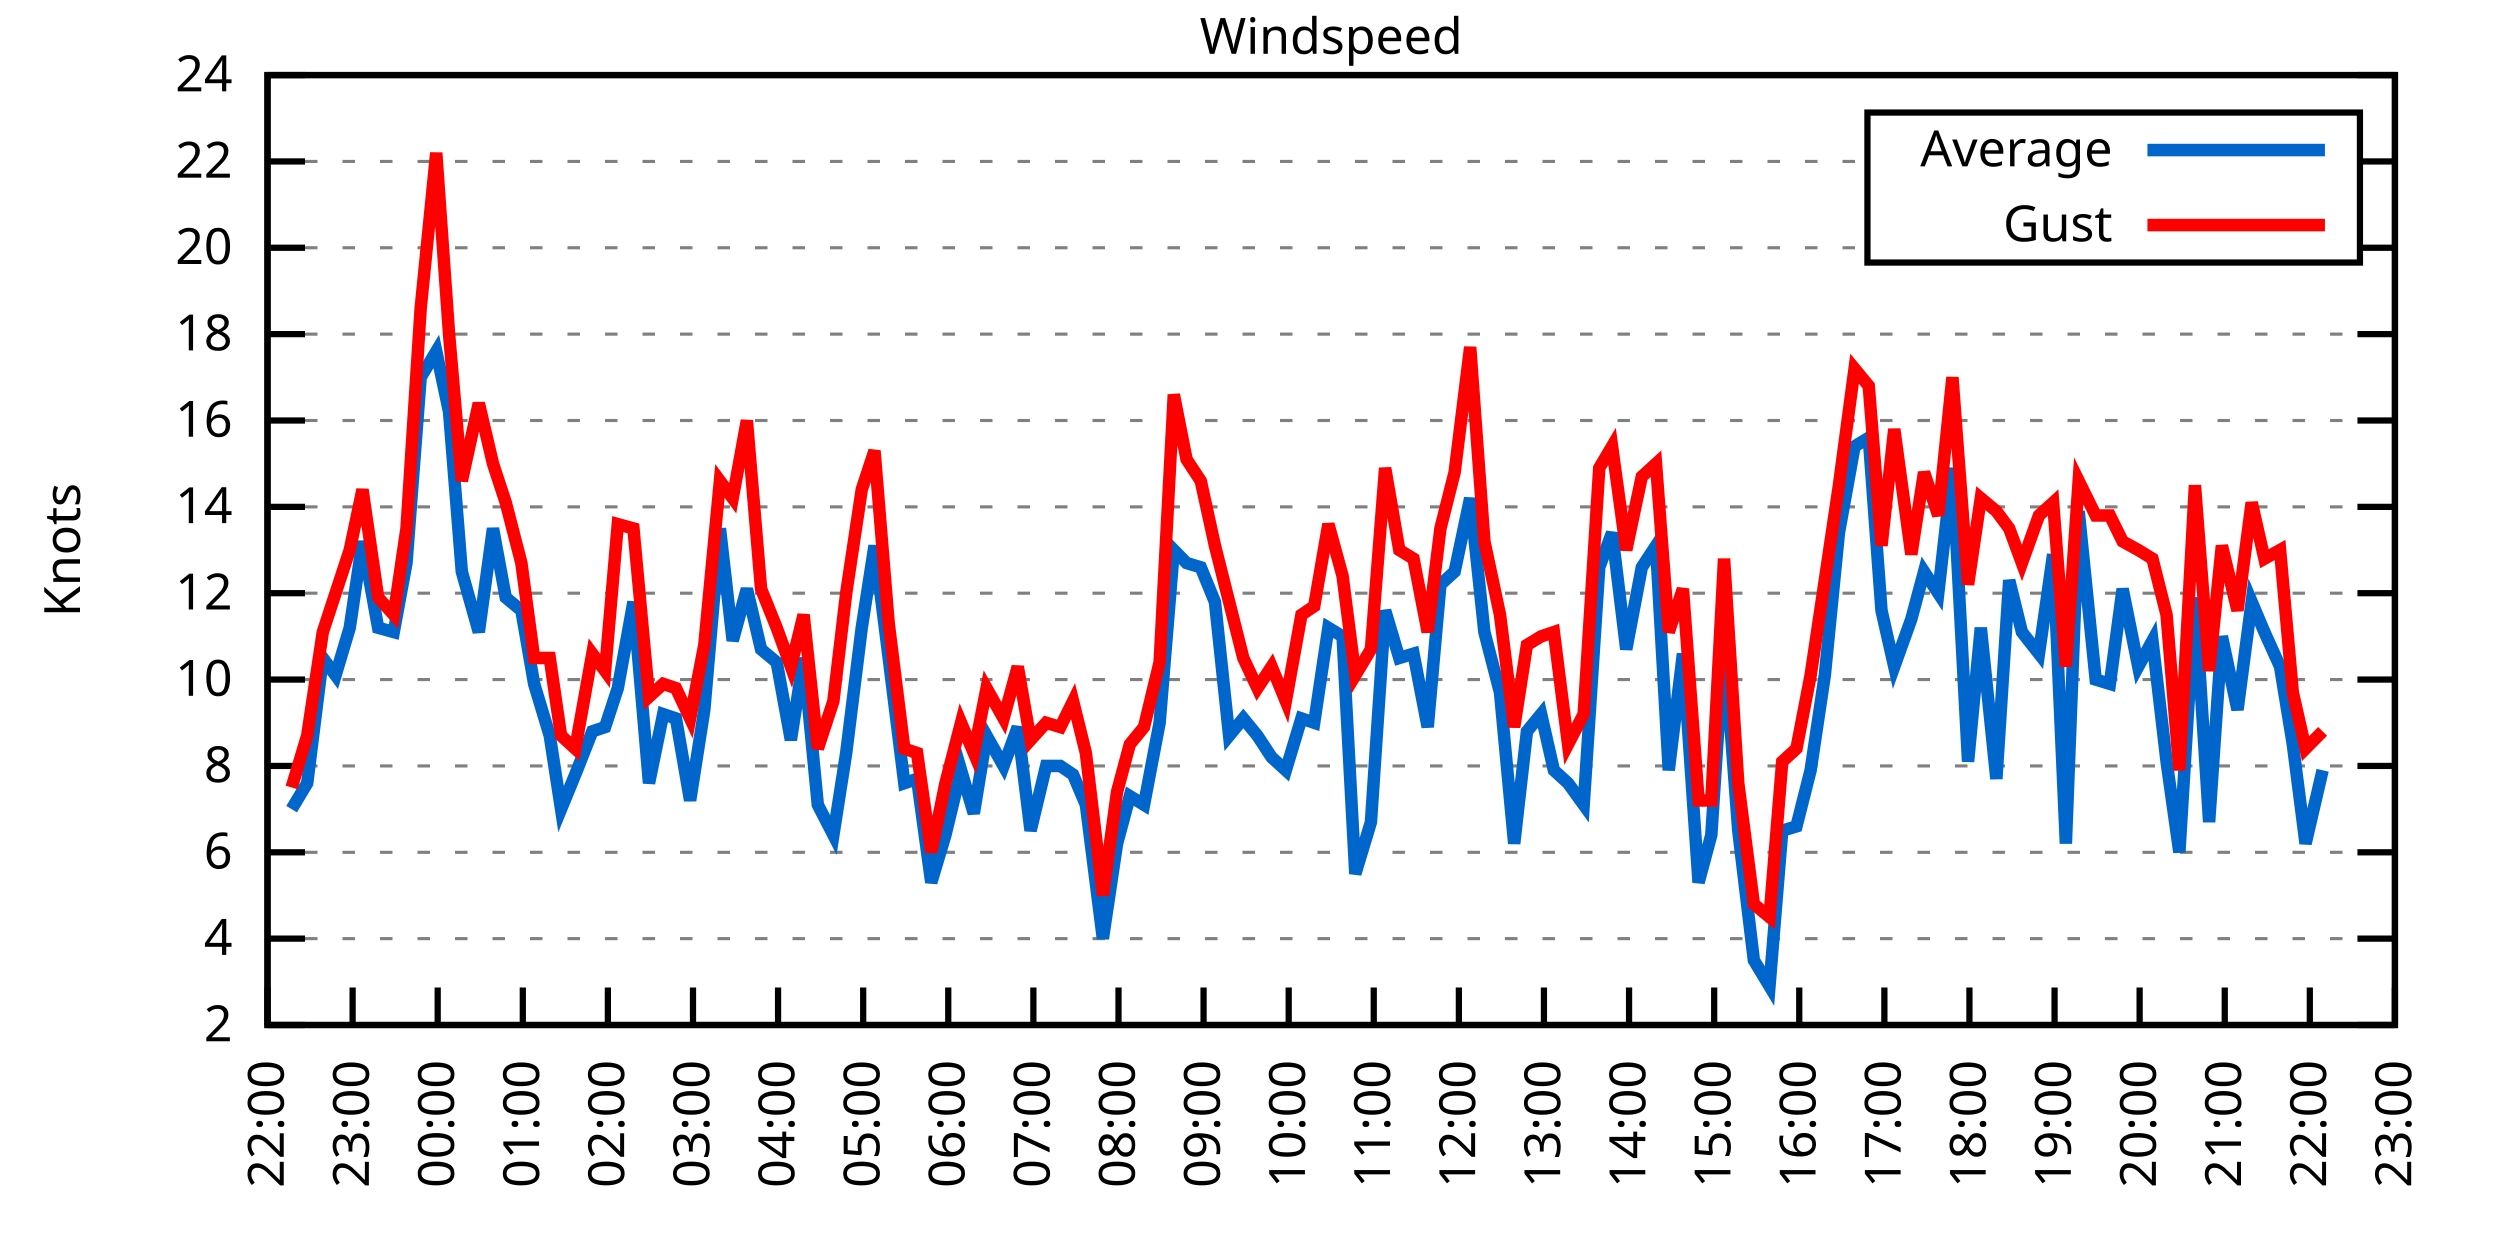
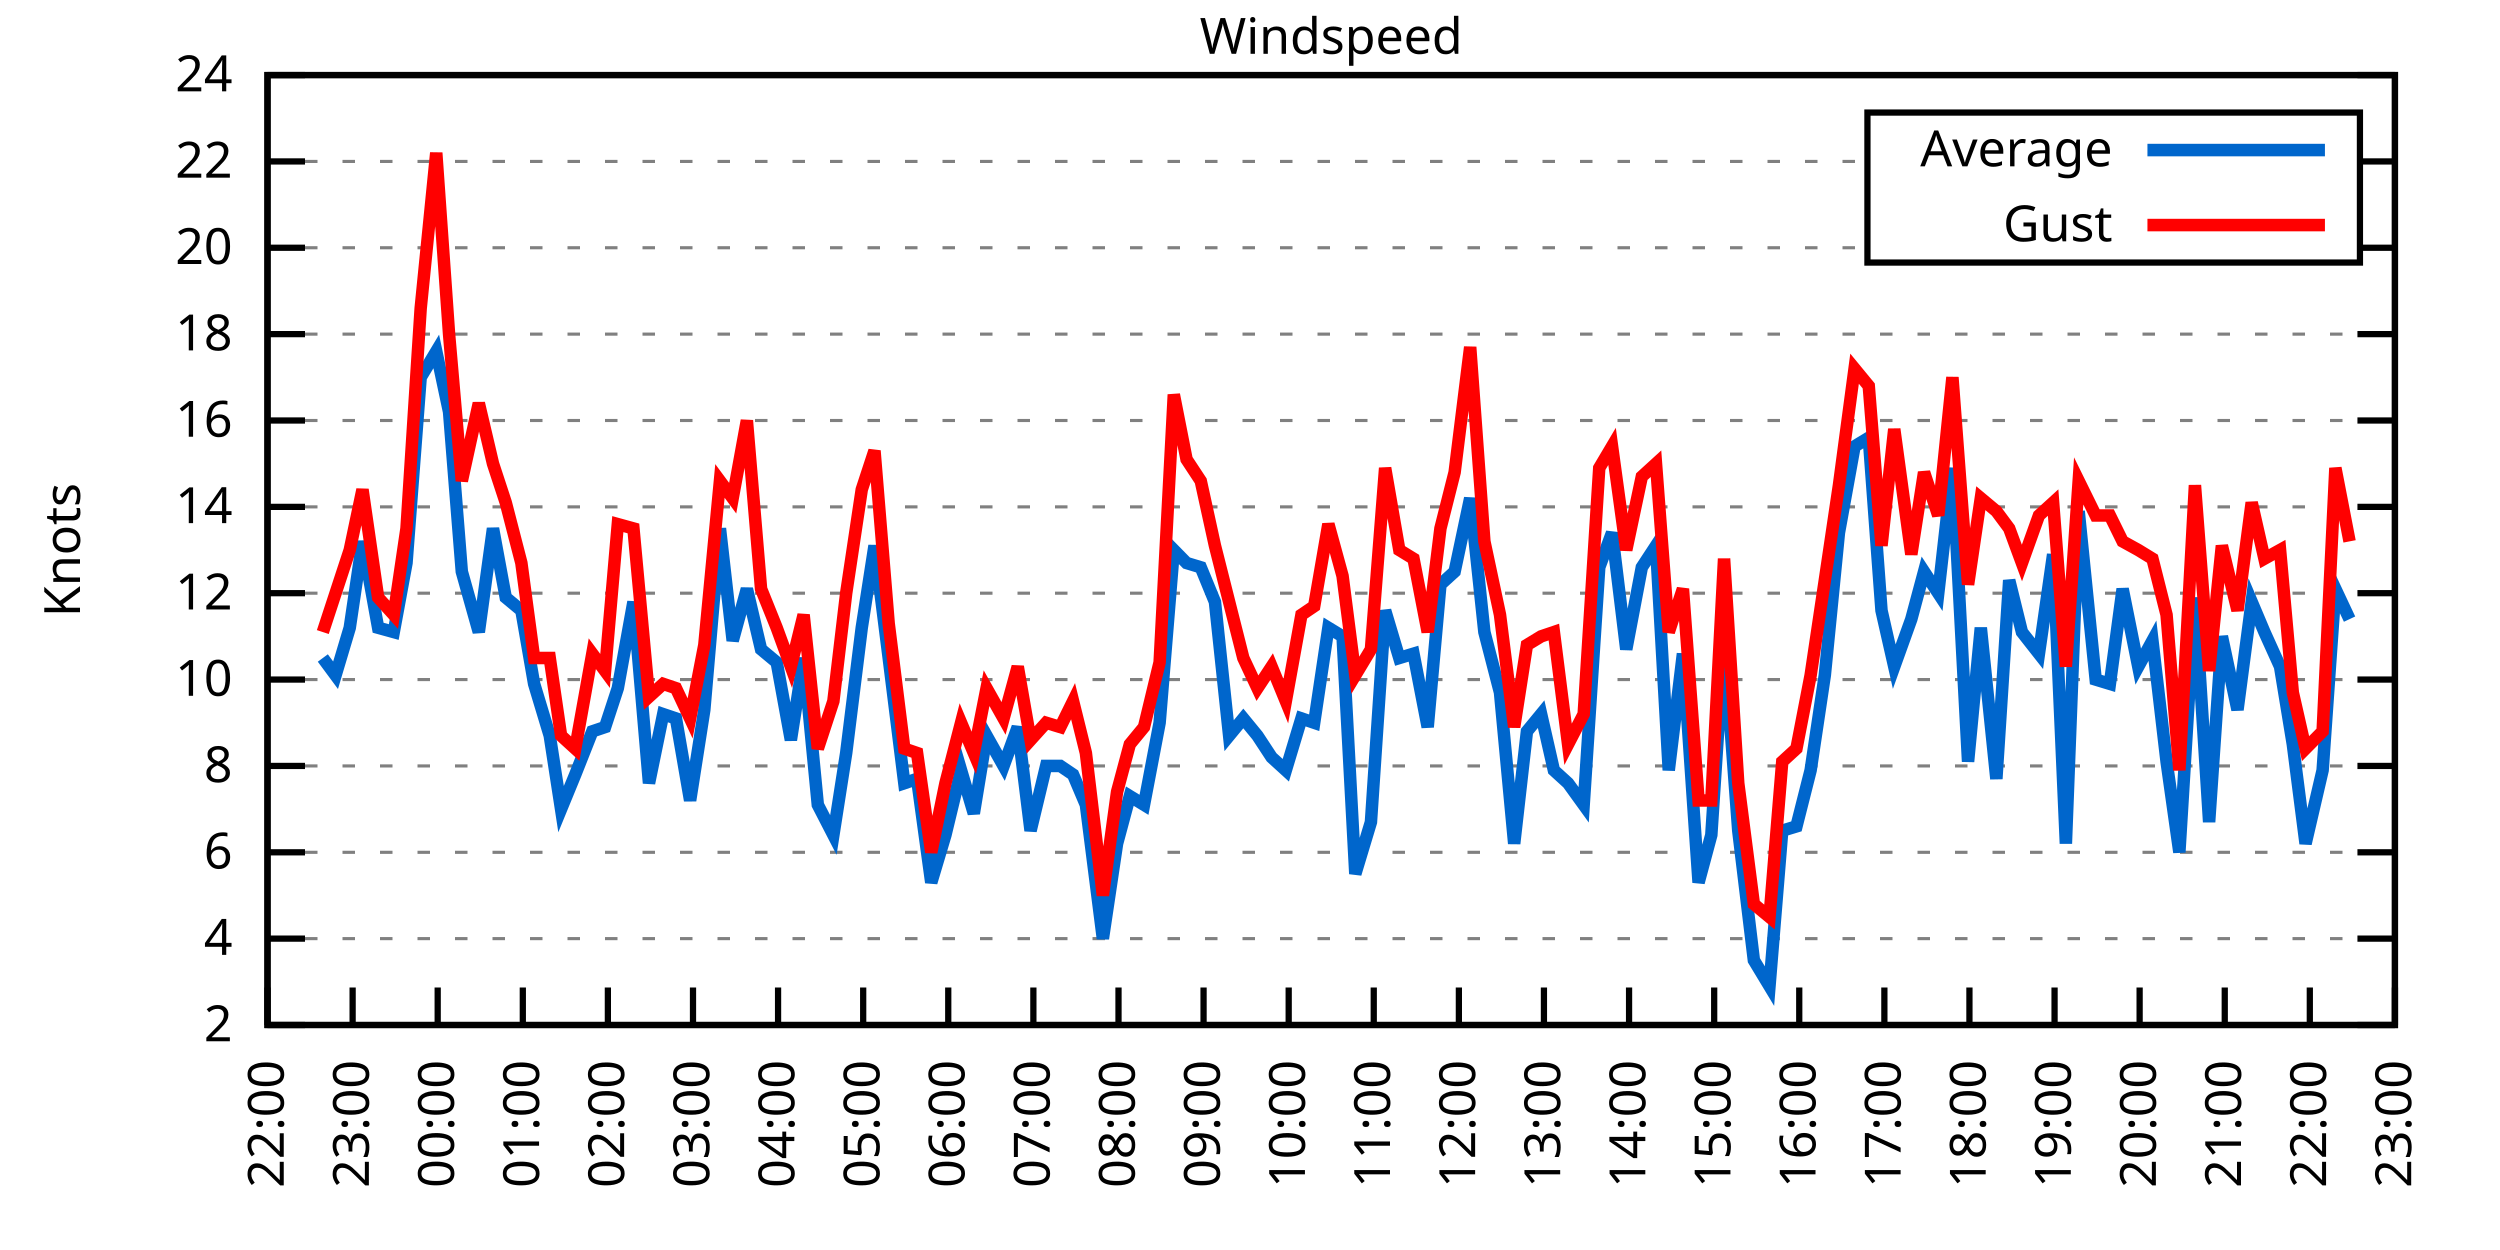
<svg xmlns="http://www.w3.org/2000/svg" xmlns:xlink="http://www.w3.org/1999/xlink" width="400" height="200" viewBox="0 0 400 200">
  <g id="gnuplot_canvas">
    <rect x="0" y="0" width="400" height="200" fill="none" />
    <defs>
      <circle id="gpDot" r="0.5" stroke-width="0.5" stroke="currentColor" />
      <path id="gpPt0" stroke-width="0.333" stroke="currentColor" d="M-1,0 h2 M0,-1 v2" />
      <path id="gpPt1" stroke-width="0.333" stroke="currentColor" d="M-1,-1 L1,1 M1,-1 L-1,1" />
      <path id="gpPt2" stroke-width="0.333" stroke="currentColor" d="M-1,0 L1,0 M0,-1 L0,1 M-1,-1 L1,1 M-1,1 L1,-1" />
      <rect id="gpPt3" stroke-width="0.333" stroke="currentColor" x="-1" y="-1" width="2" height="2" />
      <rect id="gpPt4" stroke-width="0.333" stroke="currentColor" fill="currentColor" x="-1" y="-1" width="2" height="2" />
      <circle id="gpPt5" stroke-width="0.333" stroke="currentColor" cx="0" cy="0" r="1" />
      <use xlink:href="#gpPt5" id="gpPt6" fill="currentColor" stroke="none" />
      <path id="gpPt7" stroke-width="0.333" stroke="currentColor" d="M0,-1.33 L-1.33,0.67 L1.33,0.67 z" />
      <use xlink:href="#gpPt7" id="gpPt8" fill="currentColor" stroke="none" />
      <use xlink:href="#gpPt7" id="gpPt9" stroke="currentColor" transform="rotate(180)" />
      <use xlink:href="#gpPt9" id="gpPt10" fill="currentColor" stroke="none" />
      <use xlink:href="#gpPt3" id="gpPt11" stroke="currentColor" transform="rotate(45)" />
      <use xlink:href="#gpPt11" id="gpPt12" fill="currentColor" stroke="none" />
      <path id="gpPt13" stroke-width="0.333" stroke="currentColor" d="M0,1.330 L1.265,0.411 L0.782,-1.067 L-0.782,-1.076 L-1.265,0.411 z" />
      <use xlink:href="#gpPt13" id="gpPt14" fill="currentColor" stroke="none" />
      <filter id="textbox" filterUnits="objectBoundingBox" x="0" y="0" height="1" width="1">
        <feFlood flood-color="white" flood-opacity="1" result="bgnd" />
        <feComposite in="SourceGraphic" in2="bgnd" operator="atop" />
      </filter>
      <filter id="greybox" filterUnits="objectBoundingBox" x="0" y="0" height="1" width="1">
        <feFlood flood-color="lightgrey" flood-opacity="1" result="grey" />
        <feComposite in="SourceGraphic" in2="grey" operator="atop" />
      </filter>
    </defs>
    <g fill="none" color="white" stroke="currentColor" stroke-width="1.00" stroke-linecap="butt" stroke-linejoin="miter">
</g>
    <g fill="none" color="black" stroke="currentColor" stroke-width="1.00" stroke-linecap="butt" stroke-linejoin="miter">
      <g stroke="none" shape-rendering="crispEdges">
        <polygon fill="rgb(255, 255, 255)" points="42.80,164.00 383.18,164.00 383.18,12.02 42.80,12.02 " />
      </g>
    </g>
    <g fill="none" color="black" stroke="currentColor" stroke-width="1.00" stroke-linecap="butt" stroke-linejoin="miter">
</g>
    <g fill="none" color="black" stroke="black" stroke-width="0.50" stroke-linecap="butt" stroke-linejoin="miter">
</g>
    <g fill="none" color="gray" stroke="currentColor" stroke-width="0.50" stroke-linecap="butt" stroke-linejoin="miter">
      <path stroke="gray" stroke-dasharray="2,4" class="gridline" d="M42.80,164.00 L383.19,164.00  " />
    </g>
    <g fill="none" color="gray" stroke="gray" stroke-width="1.00" stroke-linecap="butt" stroke-linejoin="miter">
</g>
    <g fill="none" color="black" stroke="currentColor" stroke-width="1.00" stroke-linecap="butt" stroke-linejoin="miter">
      <path stroke="black" d="M42.80,164.00 L48.80,164.00 M383.19,164.00 L377.19,164.00  " />
      <g transform="translate(37.20,166.60)" stroke="none" fill="black" font-family="Sans" font-size="8.00" text-anchor="end">
        <text>
          <tspan font-family="Sans"> 2</tspan>
        </text>
      </g>
    </g>
    <g fill="none" color="black" stroke="currentColor" stroke-width="1.00" stroke-linecap="butt" stroke-linejoin="miter">
</g>
    <g fill="none" color="black" stroke="black" stroke-width="0.50" stroke-linecap="butt" stroke-linejoin="miter">
</g>
    <g fill="none" color="gray" stroke="currentColor" stroke-width="0.50" stroke-linecap="butt" stroke-linejoin="miter">
      <path stroke="gray" stroke-dasharray="2,4" class="gridline" d="M42.80,150.18 L383.19,150.18  " />
    </g>
    <g fill="none" color="gray" stroke="gray" stroke-width="1.00" stroke-linecap="butt" stroke-linejoin="miter">
</g>
    <g fill="none" color="black" stroke="currentColor" stroke-width="1.00" stroke-linecap="butt" stroke-linejoin="miter">
      <path stroke="black" d="M42.80,150.18 L48.80,150.18 M383.19,150.18 L377.19,150.18  " />
      <g transform="translate(37.20,152.78)" stroke="none" fill="black" font-family="Sans" font-size="8.00" text-anchor="end">
        <text>
          <tspan font-family="Sans"> 4</tspan>
        </text>
      </g>
    </g>
    <g fill="none" color="black" stroke="currentColor" stroke-width="1.00" stroke-linecap="butt" stroke-linejoin="miter">
</g>
    <g fill="none" color="black" stroke="black" stroke-width="0.50" stroke-linecap="butt" stroke-linejoin="miter">
</g>
    <g fill="none" color="gray" stroke="currentColor" stroke-width="0.50" stroke-linecap="butt" stroke-linejoin="miter">
      <path stroke="gray" stroke-dasharray="2,4" class="gridline" d="M42.80,136.37 L383.19,136.37  " />
    </g>
    <g fill="none" color="gray" stroke="gray" stroke-width="1.00" stroke-linecap="butt" stroke-linejoin="miter">
</g>
    <g fill="none" color="black" stroke="currentColor" stroke-width="1.00" stroke-linecap="butt" stroke-linejoin="miter">
      <path stroke="black" d="M42.80,136.37 L48.80,136.37 M383.19,136.37 L377.19,136.37  " />
      <g transform="translate(37.20,138.97)" stroke="none" fill="black" font-family="Sans" font-size="8.00" text-anchor="end">
        <text>
          <tspan font-family="Sans"> 6</tspan>
        </text>
      </g>
    </g>
    <g fill="none" color="black" stroke="currentColor" stroke-width="1.00" stroke-linecap="butt" stroke-linejoin="miter">
</g>
    <g fill="none" color="black" stroke="black" stroke-width="0.50" stroke-linecap="butt" stroke-linejoin="miter">
</g>
    <g fill="none" color="gray" stroke="currentColor" stroke-width="0.50" stroke-linecap="butt" stroke-linejoin="miter">
      <path stroke="gray" stroke-dasharray="2,4" class="gridline" d="M42.80,122.55 L383.19,122.55  " />
    </g>
    <g fill="none" color="gray" stroke="gray" stroke-width="1.00" stroke-linecap="butt" stroke-linejoin="miter">
</g>
    <g fill="none" color="black" stroke="currentColor" stroke-width="1.00" stroke-linecap="butt" stroke-linejoin="miter">
      <path stroke="black" d="M42.80,122.55 L48.80,122.55 M383.19,122.55 L377.19,122.55  " />
      <g transform="translate(37.20,125.15)" stroke="none" fill="black" font-family="Sans" font-size="8.00" text-anchor="end">
        <text>
          <tspan font-family="Sans"> 8</tspan>
        </text>
      </g>
    </g>
    <g fill="none" color="black" stroke="currentColor" stroke-width="1.00" stroke-linecap="butt" stroke-linejoin="miter">
</g>
    <g fill="none" color="black" stroke="black" stroke-width="0.50" stroke-linecap="butt" stroke-linejoin="miter">
</g>
    <g fill="none" color="gray" stroke="currentColor" stroke-width="0.50" stroke-linecap="butt" stroke-linejoin="miter">
      <path stroke="gray" stroke-dasharray="2,4" class="gridline" d="M42.80,108.73 L383.19,108.73  " />
    </g>
    <g fill="none" color="gray" stroke="gray" stroke-width="1.00" stroke-linecap="butt" stroke-linejoin="miter">
</g>
    <g fill="none" color="black" stroke="currentColor" stroke-width="1.00" stroke-linecap="butt" stroke-linejoin="miter">
      <path stroke="black" d="M42.80,108.73 L48.80,108.73 M383.19,108.73 L377.19,108.73  " />
      <g transform="translate(37.20,111.33)" stroke="none" fill="black" font-family="Sans" font-size="8.00" text-anchor="end">
        <text>
          <tspan font-family="Sans"> 10</tspan>
        </text>
      </g>
    </g>
    <g fill="none" color="black" stroke="currentColor" stroke-width="1.00" stroke-linecap="butt" stroke-linejoin="miter">
</g>
    <g fill="none" color="black" stroke="black" stroke-width="0.50" stroke-linecap="butt" stroke-linejoin="miter">
</g>
    <g fill="none" color="gray" stroke="currentColor" stroke-width="0.50" stroke-linecap="butt" stroke-linejoin="miter">
      <path stroke="gray" stroke-dasharray="2,4" class="gridline" d="M42.80,94.91 L383.19,94.91  " />
    </g>
    <g fill="none" color="gray" stroke="gray" stroke-width="1.00" stroke-linecap="butt" stroke-linejoin="miter">
</g>
    <g fill="none" color="black" stroke="currentColor" stroke-width="1.00" stroke-linecap="butt" stroke-linejoin="miter">
      <path stroke="black" d="M42.80,94.91 L48.80,94.91 M383.19,94.91 L377.19,94.91  " />
      <g transform="translate(37.20,97.51)" stroke="none" fill="black" font-family="Sans" font-size="8.00" text-anchor="end">
        <text>
          <tspan font-family="Sans"> 12</tspan>
        </text>
      </g>
    </g>
    <g fill="none" color="black" stroke="currentColor" stroke-width="1.00" stroke-linecap="butt" stroke-linejoin="miter">
</g>
    <g fill="none" color="black" stroke="black" stroke-width="0.50" stroke-linecap="butt" stroke-linejoin="miter">
</g>
    <g fill="none" color="gray" stroke="currentColor" stroke-width="0.50" stroke-linecap="butt" stroke-linejoin="miter">
      <path stroke="gray" stroke-dasharray="2,4" class="gridline" d="M42.80,81.10 L383.19,81.10  " />
    </g>
    <g fill="none" color="gray" stroke="gray" stroke-width="1.00" stroke-linecap="butt" stroke-linejoin="miter">
</g>
    <g fill="none" color="black" stroke="currentColor" stroke-width="1.00" stroke-linecap="butt" stroke-linejoin="miter">
      <path stroke="black" d="M42.80,81.10 L48.80,81.10 M383.19,81.10 L377.19,81.10  " />
      <g transform="translate(37.20,83.70)" stroke="none" fill="black" font-family="Sans" font-size="8.00" text-anchor="end">
        <text>
          <tspan font-family="Sans"> 14</tspan>
        </text>
      </g>
    </g>
    <g fill="none" color="black" stroke="currentColor" stroke-width="1.00" stroke-linecap="butt" stroke-linejoin="miter">
</g>
    <g fill="none" color="black" stroke="black" stroke-width="0.50" stroke-linecap="butt" stroke-linejoin="miter">
</g>
    <g fill="none" color="gray" stroke="currentColor" stroke-width="0.50" stroke-linecap="butt" stroke-linejoin="miter">
      <path stroke="gray" stroke-dasharray="2,4" class="gridline" d="M42.80,67.28 L383.19,67.28  " />
    </g>
    <g fill="none" color="gray" stroke="gray" stroke-width="1.00" stroke-linecap="butt" stroke-linejoin="miter">
</g>
    <g fill="none" color="black" stroke="currentColor" stroke-width="1.00" stroke-linecap="butt" stroke-linejoin="miter">
      <path stroke="black" d="M42.80,67.28 L48.80,67.28 M383.19,67.28 L377.19,67.28  " />
      <g transform="translate(37.20,69.88)" stroke="none" fill="black" font-family="Sans" font-size="8.00" text-anchor="end">
        <text>
          <tspan font-family="Sans"> 16</tspan>
        </text>
      </g>
    </g>
    <g fill="none" color="black" stroke="currentColor" stroke-width="1.00" stroke-linecap="butt" stroke-linejoin="miter">
</g>
    <g fill="none" color="black" stroke="black" stroke-width="0.50" stroke-linecap="butt" stroke-linejoin="miter">
</g>
    <g fill="none" color="gray" stroke="currentColor" stroke-width="0.50" stroke-linecap="butt" stroke-linejoin="miter">
      <path stroke="gray" stroke-dasharray="2,4" class="gridline" d="M42.80,53.46 L383.19,53.46  " />
    </g>
    <g fill="none" color="gray" stroke="gray" stroke-width="1.00" stroke-linecap="butt" stroke-linejoin="miter">
</g>
    <g fill="none" color="black" stroke="currentColor" stroke-width="1.00" stroke-linecap="butt" stroke-linejoin="miter">
      <path stroke="black" d="M42.80,53.46 L48.80,53.46 M383.19,53.46 L377.19,53.46  " />
      <g transform="translate(37.20,56.06)" stroke="none" fill="black" font-family="Sans" font-size="8.00" text-anchor="end">
        <text>
          <tspan font-family="Sans"> 18</tspan>
        </text>
      </g>
    </g>
    <g fill="none" color="black" stroke="currentColor" stroke-width="1.00" stroke-linecap="butt" stroke-linejoin="miter">
</g>
    <g fill="none" color="black" stroke="black" stroke-width="0.50" stroke-linecap="butt" stroke-linejoin="miter">
</g>
    <g fill="none" color="gray" stroke="currentColor" stroke-width="0.50" stroke-linecap="butt" stroke-linejoin="miter">
      <path stroke="gray" stroke-dasharray="2,4" class="gridline" d="M42.80,39.64 L298.79,39.64 M377.59,39.64 L383.19,39.64  " />
    </g>
    <g fill="none" color="gray" stroke="gray" stroke-width="1.00" stroke-linecap="butt" stroke-linejoin="miter">
</g>
    <g fill="none" color="black" stroke="currentColor" stroke-width="1.00" stroke-linecap="butt" stroke-linejoin="miter">
      <path stroke="black" d="M42.80,39.64 L48.80,39.64 M383.19,39.64 L377.19,39.64  " />
      <g transform="translate(37.20,42.24)" stroke="none" fill="black" font-family="Sans" font-size="8.00" text-anchor="end">
        <text>
          <tspan font-family="Sans"> 20</tspan>
        </text>
      </g>
    </g>
    <g fill="none" color="black" stroke="currentColor" stroke-width="1.00" stroke-linecap="butt" stroke-linejoin="miter">
</g>
    <g fill="none" color="black" stroke="black" stroke-width="0.50" stroke-linecap="butt" stroke-linejoin="miter">
</g>
    <g fill="none" color="gray" stroke="currentColor" stroke-width="0.50" stroke-linecap="butt" stroke-linejoin="miter">
      <path stroke="gray" stroke-dasharray="2,4" class="gridline" d="M42.80,25.83 L298.79,25.83 M377.59,25.83 L383.19,25.83  " />
    </g>
    <g fill="none" color="gray" stroke="gray" stroke-width="1.00" stroke-linecap="butt" stroke-linejoin="miter">
</g>
    <g fill="none" color="black" stroke="currentColor" stroke-width="1.00" stroke-linecap="butt" stroke-linejoin="miter">
      <path stroke="black" d="M42.80,25.83 L48.80,25.83 M383.19,25.83 L377.19,25.83  " />
      <g transform="translate(37.20,28.43)" stroke="none" fill="black" font-family="Sans" font-size="8.00" text-anchor="end">
        <text>
          <tspan font-family="Sans"> 22</tspan>
        </text>
      </g>
    </g>
    <g fill="none" color="black" stroke="currentColor" stroke-width="1.00" stroke-linecap="butt" stroke-linejoin="miter">
</g>
    <g fill="none" color="black" stroke="black" stroke-width="0.50" stroke-linecap="butt" stroke-linejoin="miter">
</g>
    <g fill="none" color="gray" stroke="currentColor" stroke-width="0.50" stroke-linecap="butt" stroke-linejoin="miter">
      <path stroke="gray" stroke-dasharray="2,4" class="gridline" d="M42.80,12.01 L383.19,12.01  " />
    </g>
    <g fill="none" color="gray" stroke="gray" stroke-width="1.00" stroke-linecap="butt" stroke-linejoin="miter">
</g>
    <g fill="none" color="black" stroke="currentColor" stroke-width="1.00" stroke-linecap="butt" stroke-linejoin="miter">
      <path stroke="black" d="M42.80,12.01 L48.80,12.01 M383.19,12.01 L377.19,12.01  " />
      <g transform="translate(37.20,14.61)" stroke="none" fill="black" font-family="Sans" font-size="8.00" text-anchor="end">
        <text>
          <tspan font-family="Sans"> 24</tspan>
        </text>
      </g>
    </g>
    <g fill="none" color="black" stroke="currentColor" stroke-width="1.00" stroke-linecap="butt" stroke-linejoin="miter">
      <path stroke="black" d="M42.80,164.00 L42.80,158.00  " />
      <g transform="translate(45.40,169.60) rotate(270.00)" stroke="none" fill="black" font-family="Sans" font-size="8.00" text-anchor="end">
        <text>
          <tspan font-family="Sans">22:00</tspan>
        </text>
      </g>
    </g>
    <g fill="none" color="black" stroke="currentColor" stroke-width="1.00" stroke-linecap="butt" stroke-linejoin="miter">
      <path stroke="black" d="M56.42,164.00 L56.42,158.00  " />
      <g transform="translate(59.02,169.60) rotate(270.00)" stroke="none" fill="black" font-family="Sans" font-size="8.00" text-anchor="end">
        <text>
          <tspan font-family="Sans">23:00</tspan>
        </text>
      </g>
    </g>
    <g fill="none" color="black" stroke="currentColor" stroke-width="1.00" stroke-linecap="butt" stroke-linejoin="miter">
      <path stroke="black" d="M70.03,164.00 L70.03,158.00  " />
      <g transform="translate(72.63,169.60) rotate(270.00)" stroke="none" fill="black" font-family="Sans" font-size="8.00" text-anchor="end">
        <text>
          <tspan font-family="Sans">00:00</tspan>
        </text>
      </g>
    </g>
    <g fill="none" color="black" stroke="currentColor" stroke-width="1.00" stroke-linecap="butt" stroke-linejoin="miter">
      <path stroke="black" d="M83.65,164.00 L83.65,158.00  " />
      <g transform="translate(86.25,169.60) rotate(270.00)" stroke="none" fill="black" font-family="Sans" font-size="8.00" text-anchor="end">
        <text>
          <tspan font-family="Sans">01:00</tspan>
        </text>
      </g>
    </g>
    <g fill="none" color="black" stroke="currentColor" stroke-width="1.00" stroke-linecap="butt" stroke-linejoin="miter">
      <path stroke="black" d="M97.26,164.00 L97.26,158.00  " />
      <g transform="translate(99.86,169.60) rotate(270.00)" stroke="none" fill="black" font-family="Sans" font-size="8.00" text-anchor="end">
        <text>
          <tspan font-family="Sans">02:00</tspan>
        </text>
      </g>
    </g>
    <g fill="none" color="black" stroke="currentColor" stroke-width="1.00" stroke-linecap="butt" stroke-linejoin="miter">
      <path stroke="black" d="M110.88,164.00 L110.88,158.00  " />
      <g transform="translate(113.48,169.60) rotate(270.00)" stroke="none" fill="black" font-family="Sans" font-size="8.00" text-anchor="end">
        <text>
          <tspan font-family="Sans">03:00</tspan>
        </text>
      </g>
    </g>
    <g fill="none" color="black" stroke="currentColor" stroke-width="1.00" stroke-linecap="butt" stroke-linejoin="miter">
      <path stroke="black" d="M124.49,164.00 L124.49,158.00  " />
      <g transform="translate(127.09,169.60) rotate(270.00)" stroke="none" fill="black" font-family="Sans" font-size="8.00" text-anchor="end">
        <text>
          <tspan font-family="Sans">04:00</tspan>
        </text>
      </g>
    </g>
    <g fill="none" color="black" stroke="currentColor" stroke-width="1.00" stroke-linecap="butt" stroke-linejoin="miter">
      <path stroke="black" d="M138.11,164.00 L138.11,158.00  " />
      <g transform="translate(140.71,169.60) rotate(270.00)" stroke="none" fill="black" font-family="Sans" font-size="8.00" text-anchor="end">
        <text>
          <tspan font-family="Sans">05:00</tspan>
        </text>
      </g>
    </g>
    <g fill="none" color="black" stroke="currentColor" stroke-width="1.00" stroke-linecap="butt" stroke-linejoin="miter">
      <path stroke="black" d="M151.72,164.00 L151.72,158.00  " />
      <g transform="translate(154.32,169.60) rotate(270.00)" stroke="none" fill="black" font-family="Sans" font-size="8.00" text-anchor="end">
        <text>
          <tspan font-family="Sans">06:00</tspan>
        </text>
      </g>
    </g>
    <g fill="none" color="black" stroke="currentColor" stroke-width="1.00" stroke-linecap="butt" stroke-linejoin="miter">
      <path stroke="black" d="M165.34,164.00 L165.34,158.00  " />
      <g transform="translate(167.94,169.60) rotate(270.00)" stroke="none" fill="black" font-family="Sans" font-size="8.00" text-anchor="end">
        <text>
          <tspan font-family="Sans">07:00</tspan>
        </text>
      </g>
    </g>
    <g fill="none" color="black" stroke="currentColor" stroke-width="1.00" stroke-linecap="butt" stroke-linejoin="miter">
      <path stroke="black" d="M178.96,164.00 L178.96,158.00  " />
      <g transform="translate(181.56,169.60) rotate(270.00)" stroke="none" fill="black" font-family="Sans" font-size="8.00" text-anchor="end">
        <text>
          <tspan font-family="Sans">08:00</tspan>
        </text>
      </g>
    </g>
    <g fill="none" color="black" stroke="currentColor" stroke-width="1.00" stroke-linecap="butt" stroke-linejoin="miter">
      <path stroke="black" d="M192.57,164.00 L192.57,158.00  " />
      <g transform="translate(195.17,169.60) rotate(270.00)" stroke="none" fill="black" font-family="Sans" font-size="8.00" text-anchor="end">
        <text>
          <tspan font-family="Sans">09:00</tspan>
        </text>
      </g>
    </g>
    <g fill="none" color="black" stroke="currentColor" stroke-width="1.00" stroke-linecap="butt" stroke-linejoin="miter">
      <path stroke="black" d="M206.19,164.00 L206.19,158.00  " />
      <g transform="translate(208.79,169.60) rotate(270.00)" stroke="none" fill="black" font-family="Sans" font-size="8.00" text-anchor="end">
        <text>
          <tspan font-family="Sans">10:00</tspan>
        </text>
      </g>
    </g>
    <g fill="none" color="black" stroke="currentColor" stroke-width="1.00" stroke-linecap="butt" stroke-linejoin="miter">
      <path stroke="black" d="M219.80,164.00 L219.80,158.00  " />
      <g transform="translate(222.40,169.60) rotate(270.00)" stroke="none" fill="black" font-family="Sans" font-size="8.00" text-anchor="end">
        <text>
          <tspan font-family="Sans">11:00</tspan>
        </text>
      </g>
    </g>
    <g fill="none" color="black" stroke="currentColor" stroke-width="1.00" stroke-linecap="butt" stroke-linejoin="miter">
      <path stroke="black" d="M233.42,164.00 L233.42,158.00  " />
      <g transform="translate(236.02,169.60) rotate(270.00)" stroke="none" fill="black" font-family="Sans" font-size="8.00" text-anchor="end">
        <text>
          <tspan font-family="Sans">12:00</tspan>
        </text>
      </g>
    </g>
    <g fill="none" color="black" stroke="currentColor" stroke-width="1.00" stroke-linecap="butt" stroke-linejoin="miter">
      <path stroke="black" d="M247.03,164.00 L247.03,158.00  " />
      <g transform="translate(249.63,169.60) rotate(270.00)" stroke="none" fill="black" font-family="Sans" font-size="8.00" text-anchor="end">
        <text>
          <tspan font-family="Sans">13:00</tspan>
        </text>
      </g>
    </g>
    <g fill="none" color="black" stroke="currentColor" stroke-width="1.00" stroke-linecap="butt" stroke-linejoin="miter">
      <path stroke="black" d="M260.65,164.00 L260.65,158.00  " />
      <g transform="translate(263.25,169.60) rotate(270.00)" stroke="none" fill="black" font-family="Sans" font-size="8.00" text-anchor="end">
        <text>
          <tspan font-family="Sans">14:00</tspan>
        </text>
      </g>
    </g>
    <g fill="none" color="black" stroke="currentColor" stroke-width="1.00" stroke-linecap="butt" stroke-linejoin="miter">
      <path stroke="black" d="M274.27,164.00 L274.27,158.00  " />
      <g transform="translate(276.87,169.60) rotate(270.00)" stroke="none" fill="black" font-family="Sans" font-size="8.00" text-anchor="end">
        <text>
          <tspan font-family="Sans">15:00</tspan>
        </text>
      </g>
    </g>
    <g fill="none" color="black" stroke="currentColor" stroke-width="1.00" stroke-linecap="butt" stroke-linejoin="miter">
      <path stroke="black" d="M287.88,164.00 L287.88,158.00  " />
      <g transform="translate(290.48,169.60) rotate(270.00)" stroke="none" fill="black" font-family="Sans" font-size="8.00" text-anchor="end">
        <text>
          <tspan font-family="Sans">16:00</tspan>
        </text>
      </g>
    </g>
    <g fill="none" color="black" stroke="currentColor" stroke-width="1.00" stroke-linecap="butt" stroke-linejoin="miter">
      <path stroke="black" d="M301.50,164.00 L301.50,158.00  " />
      <g transform="translate(304.10,169.60) rotate(270.00)" stroke="none" fill="black" font-family="Sans" font-size="8.00" text-anchor="end">
        <text>
          <tspan font-family="Sans">17:00</tspan>
        </text>
      </g>
    </g>
    <g fill="none" color="black" stroke="currentColor" stroke-width="1.00" stroke-linecap="butt" stroke-linejoin="miter">
      <path stroke="black" d="M315.11,164.00 L315.11,158.00  " />
      <g transform="translate(317.71,169.60) rotate(270.00)" stroke="none" fill="black" font-family="Sans" font-size="8.00" text-anchor="end">
        <text>
          <tspan font-family="Sans">18:00</tspan>
        </text>
      </g>
    </g>
    <g fill="none" color="black" stroke="currentColor" stroke-width="1.00" stroke-linecap="butt" stroke-linejoin="miter">
      <path stroke="black" d="M328.73,164.00 L328.73,158.00  " />
      <g transform="translate(331.33,169.60) rotate(270.00)" stroke="none" fill="black" font-family="Sans" font-size="8.00" text-anchor="end">
        <text>
          <tspan font-family="Sans">19:00</tspan>
        </text>
      </g>
    </g>
    <g fill="none" color="black" stroke="currentColor" stroke-width="1.00" stroke-linecap="butt" stroke-linejoin="miter">
      <path stroke="black" d="M342.34,164.00 L342.34,158.00  " />
      <g transform="translate(344.94,169.60) rotate(270.00)" stroke="none" fill="black" font-family="Sans" font-size="8.00" text-anchor="end">
        <text>
          <tspan font-family="Sans">20:00</tspan>
        </text>
      </g>
    </g>
    <g fill="none" color="black" stroke="currentColor" stroke-width="1.00" stroke-linecap="butt" stroke-linejoin="miter">
      <path stroke="black" d="M355.96,164.00 L355.96,158.00  " />
      <g transform="translate(358.56,169.60) rotate(270.00)" stroke="none" fill="black" font-family="Sans" font-size="8.00" text-anchor="end">
        <text>
          <tspan font-family="Sans">21:00</tspan>
        </text>
      </g>
    </g>
    <g fill="none" color="black" stroke="currentColor" stroke-width="1.00" stroke-linecap="butt" stroke-linejoin="miter">
      <path stroke="black" d="M369.57,164.00 L369.57,158.00  " />
      <g transform="translate(372.17,169.60) rotate(270.00)" stroke="none" fill="black" font-family="Sans" font-size="8.00" text-anchor="end">
        <text>
          <tspan font-family="Sans">22:00</tspan>
        </text>
      </g>
    </g>
    <g fill="none" color="black" stroke="currentColor" stroke-width="1.00" stroke-linecap="butt" stroke-linejoin="miter">
      <path stroke="black" d="M383.19,164.00 L383.19,158.00  " />
      <g transform="translate(385.79,169.60) rotate(270.00)" stroke="none" fill="black" font-family="Sans" font-size="8.00" text-anchor="end">
        <text>
          <tspan font-family="Sans">23:00</tspan>
        </text>
      </g>
    </g>
    <g fill="none" color="black" stroke="currentColor" stroke-width="1.00" stroke-linecap="butt" stroke-linejoin="miter">
</g>
    <g fill="none" color="black" stroke="currentColor" stroke-width="1.00" stroke-linecap="butt" stroke-linejoin="miter">
      <path stroke="black" d="M42.80,12.01 L42.80,164.00 L383.19,164.00 L383.19,12.01 L42.80,12.01 Z  " />
    </g>
    <g fill="none" color="black" stroke="currentColor" stroke-width="1.00" stroke-linecap="butt" stroke-linejoin="miter">
</g>
    <g fill="none" color="black" stroke="currentColor" stroke-width="1.00" stroke-linecap="butt" stroke-linejoin="miter">
      <path stroke="black" d="M298.79,42.01 L298.79,18.01 L377.59,18.01 L377.59,42.01 L298.79,42.01 Z  " />
    </g>
    <g id="Windspeed_plot_1">
      <g fill="none" color="white" stroke="black" stroke-width="2.00" stroke-linecap="butt" stroke-linejoin="miter">
</g>
      <g fill="none" color="black" stroke="currentColor" stroke-width="2.00" stroke-linecap="butt" stroke-linejoin="miter">
        <g transform="translate(337.99,26.61)" stroke="none" fill="black" font-family="Sans" font-size="8.00" text-anchor="end">
          <text>
            <tspan font-family="Sans">Average</tspan>
          </text>
        </g>
      </g>
      <g fill="none" color="black" stroke="currentColor" stroke-width="2.00" stroke-linecap="butt" stroke-linejoin="miter">
-         <path stroke="rgb(  0, 102, 204)" d="M343.59,24.01 L371.99,24.01 M46.66,129.46 L49.15,125.31 L51.65,105.28 L53.69,108.04 L55.96,100.44 L58.00,86.62   L60.50,100.44 L63.00,101.13 L65.04,90.08 L67.31,60.37 L69.80,56.23 L71.85,65.90 L73.89,91.46 L76.61,101.13   L78.88,84.55 L80.92,95.60 L83.42,97.68 L85.46,109.42 L87.96,117.71 L89.77,129.46 L92.04,123.93 L94.77,117.02   L96.81,116.33 L98.85,110.11 L101.35,96.30 L103.84,125.31 L106.11,114.26 L108.15,114.95 L110.42,128.08 L112.69,113.57   L115.19,84.55 L117.23,102.51 L119.50,94.22 L121.77,103.89 L124.27,105.97 L126.54,118.40 L128.58,105.28 L130.85,128.77   L133.34,133.60 L135.39,120.48 L137.88,100.44 L139.92,87.31 L142.19,105.28 L144.69,125.31 L146.73,124.62 L149.00,141.20   L151.27,133.60 L153.77,123.24 L155.81,130.15 L157.85,117.71 L160.57,122.55 L162.84,116.33 L164.89,132.91 L167.38,122.55   L169.65,122.55 L171.69,123.93 L173.74,128.77 L176.46,150.18 L178.73,134.98 L180.77,127.38 L183.04,128.77 L185.54,115.64   L187.81,88.00 L189.85,90.08 L192.12,90.77 L194.39,96.30 L196.66,117.71 L198.93,114.95 L201.19,117.71 L203.46,121.17   L205.73,123.24 L208.23,114.95 L210.27,115.64 L212.54,100.44 L214.81,101.82 L216.85,139.82 L219.35,131.53 L221.62,97.68   L223.89,105.28 L226.16,104.59 L228.43,116.33 L230.47,93.53 L232.74,91.46 L235.23,79.71 L237.50,101.13 L240.00,110.80   L242.27,134.98 L244.31,117.02 L246.58,114.26 L248.62,123.24 L250.89,125.31 L253.39,128.77 L255.88,90.77 L257.93,85.24   L260.20,103.89 L262.69,90.77 L264.96,87.31 L267.00,123.24 L269.27,104.59 L271.77,141.20 L273.81,133.60 L275.85,102.51   L278.12,132.91 L280.62,153.64 L283.12,157.78 L285.16,132.91 L287.43,132.22 L289.70,123.24 L291.97,108.04 L294.23,85.24   L296.73,71.42 L299.00,70.04 L301.04,97.68 L303.08,106.66 L305.81,99.06 L307.85,91.46 L310.12,94.91 L312.39,74.88   L314.89,121.86 L316.93,100.44 L319.42,124.62 L321.47,92.84 L323.51,101.13 L326.23,104.59 L328.50,88.70 L330.54,134.98   L332.59,81.79 L335.31,108.73 L337.58,109.42 L339.62,94.22 L342.12,106.66 L344.39,102.51 L346.65,121.86 L348.70,136.37   L351.19,95.60 L353.46,131.53 L355.50,101.82 L358.00,113.57 L360.27,96.30 L362.31,101.13 L364.81,106.66 L366.85,119.09   L368.89,134.98 L371.62,123.24  " />
+         <path stroke="rgb(  0, 102, 204)" d="M343.59,24.01 L371.99,24.01 M51.65,105.28 L53.69,108.04 L55.96,100.44 L58.00,86.62 L60.50,100.44 L63.00,101.13   L65.04,90.08 L67.31,60.37 L69.80,56.23 L71.85,65.90 L73.89,91.46 L76.61,101.13 L78.88,84.55 L80.92,95.60   L83.42,97.68 L85.46,109.42 L87.96,117.71 L89.77,129.46 L92.04,123.93 L94.77,117.02 L96.81,116.33 L98.85,110.11   L101.35,96.30 L103.84,125.31 L106.11,114.26 L108.15,114.95 L110.42,128.08 L112.69,113.57 L115.19,84.55 L117.23,102.51   L119.50,94.22 L121.77,103.89 L124.27,105.97 L126.54,118.40 L128.58,105.28 L130.85,128.77 L133.34,133.60 L135.39,120.48   L137.88,100.44 L139.92,87.31 L142.19,105.28 L144.69,125.31 L146.73,124.62 L149.00,141.20 L151.27,133.60 L153.77,123.24   L155.81,130.15 L157.85,117.71 L160.57,122.55 L162.84,116.33 L164.89,132.91 L167.38,122.55 L169.65,122.55 L171.69,123.93   L173.74,128.77 L176.46,150.18 L178.73,134.98 L180.77,127.38 L183.04,128.77 L185.54,115.64 L187.81,88.00 L189.85,90.08   L192.12,90.77 L194.39,96.30 L196.66,117.71 L198.93,114.95 L201.19,117.71 L203.46,121.17 L205.73,123.24 L208.23,114.95   L210.27,115.64 L212.54,100.44 L214.81,101.82 L216.85,139.82 L219.35,131.53 L221.62,97.68 L223.89,105.28 L226.16,104.59   L228.43,116.33 L230.47,93.53 L232.74,91.46 L235.23,79.71 L237.50,101.13 L240.00,110.80 L242.27,134.98 L244.31,117.02   L246.58,114.26 L248.62,123.24 L250.89,125.31 L253.39,128.77 L255.88,90.77 L257.93,85.24 L260.20,103.89 L262.69,90.77   L264.96,87.31 L267.00,123.24 L269.27,104.59 L271.77,141.20 L273.81,133.60 L275.85,102.51 L278.12,132.91 L280.62,153.64   L283.12,157.78 L285.16,132.91 L287.43,132.22 L289.70,123.24 L291.97,108.04 L294.23,85.24 L296.73,71.42 L299.00,70.04   L301.04,97.68 L303.08,106.66 L305.81,99.06 L307.85,91.46 L310.12,94.91 L312.39,74.88 L314.89,121.86 L316.93,100.44   L319.42,124.62 L321.47,92.84 L323.51,101.13 L326.23,104.59 L328.50,88.70 L330.54,134.98 L332.59,81.79 L335.31,108.73   L337.58,109.42 L339.62,94.22 L342.12,106.66 L344.39,102.51 L346.65,121.86 L348.70,136.37 L351.19,95.60 L353.46,131.53   L355.50,101.82 L358.00,113.57 L360.27,96.30 L362.31,101.13 L364.81,106.66 L366.85,119.09 L368.89,134.98 L371.62,123.24   L373.66,94.22 L375.93,99.06  " />
      </g>
    </g>
    <g id="Windspeed_plot_2">
      <g fill="none" color="black" stroke="currentColor" stroke-width="2.00" stroke-linecap="butt" stroke-linejoin="miter">
        <g transform="translate(337.99,38.61)" stroke="none" fill="black" font-family="Sans" font-size="8.00" text-anchor="end">
          <text>
            <tspan font-family="Sans">Gust</tspan>
          </text>
        </g>
      </g>
      <g fill="none" color="black" stroke="currentColor" stroke-width="2.00" stroke-linecap="butt" stroke-linejoin="miter">
-         <path stroke="rgb(255,   0,   0)" d="M343.59,36.01 L371.99,36.01 M46.66,126.00 L49.15,117.71 L51.65,101.13 L53.69,94.91 L55.96,88.00 L58.00,78.33   L60.50,95.60 L63.00,98.37 L65.04,84.55 L67.31,49.32 L69.80,24.45 L71.85,53.46 L73.89,76.95 L76.61,64.52   L78.88,74.19 L80.92,80.41 L83.42,90.08 L85.46,105.28 L87.96,105.28 L89.77,117.71 L92.04,119.78 L94.77,104.59   L96.81,107.35 L98.85,83.86 L101.35,84.55 L103.84,111.49 L106.11,109.42 L108.15,110.11 L110.42,114.95 L112.69,103.20   L115.19,76.95 L117.23,79.71 L119.50,67.28 L121.77,94.22 L124.27,100.44 L126.54,106.66 L128.58,98.37 L130.85,119.78   L133.34,112.19 L135.39,94.91 L137.88,78.33 L139.92,72.12 L142.19,99.75 L144.69,119.78 L146.73,120.48 L149.00,136.37   L151.27,125.31 L153.77,115.64 L155.81,120.48 L157.85,110.11 L160.57,114.95 L162.84,106.66 L164.89,118.40 L167.38,115.64   L169.65,116.33 L171.69,112.19 L173.74,120.48 L176.46,143.27 L178.73,126.69 L180.77,119.09 L183.04,116.33 L185.54,105.97   L187.81,63.13 L189.85,73.50 L192.12,76.95 L194.39,87.31 L196.66,96.30 L198.93,105.28 L201.19,110.11 L203.46,106.66   L205.73,112.19 L208.23,98.37 L210.27,96.99 L212.54,83.86 L214.81,92.15 L216.85,108.04 L219.35,103.89 L221.62,74.88   L223.89,88.00 L226.16,89.39 L228.43,101.13 L230.47,84.55 L232.74,75.57 L235.23,55.53 L237.50,86.62 L240.00,98.37   L242.27,116.33 L244.31,103.20 L246.58,101.82 L248.62,101.13 L250.89,119.09 L253.39,114.26 L255.88,74.88 L257.93,71.42   L260.20,88.00 L262.69,76.26 L264.96,74.19 L267.00,101.13 L269.27,94.22 L271.77,128.08 L273.81,128.08 L275.85,89.39   L278.12,125.31 L280.62,144.66 L283.12,146.73 L285.16,121.86 L287.43,119.78 L289.70,108.04 L291.97,92.84 L294.23,77.64   L296.73,58.99 L299.00,61.75 L301.04,87.31 L303.08,68.66 L305.81,88.70 L307.85,75.57 L310.12,82.48 L312.39,60.37   L314.89,93.53 L316.93,79.71 L319.42,81.79 L321.47,84.55 L323.51,90.08 L326.23,82.48 L328.50,80.41 L330.54,106.66   L332.59,76.95 L335.31,82.48 L337.58,82.48 L339.62,86.62 L342.12,88.00 L344.39,89.39 L346.65,98.37 L348.70,123.24   L351.19,77.64 L353.46,107.35 L355.50,87.31 L358.00,97.68 L360.27,80.41 L362.31,89.39 L364.81,88.00 L366.85,110.80   L368.89,119.78 L371.62,117.02  " />
+         <path stroke="rgb(255,   0,   0)" d="M343.59,36.01 L371.99,36.01 M51.65,101.13 L53.69,94.91 L55.96,88.00 L58.00,78.33 L60.50,95.60 L63.00,98.37   L65.04,84.55 L67.31,49.32 L69.80,24.45 L71.85,53.46 L73.89,76.95 L76.61,64.52 L78.88,74.19 L80.92,80.41   L83.42,90.08 L85.46,105.28 L87.96,105.28 L89.77,117.71 L92.04,119.78 L94.77,104.59 L96.81,107.35 L98.85,83.86   L101.35,84.55 L103.84,111.49 L106.11,109.42 L108.15,110.11 L110.42,114.95 L112.69,103.20 L115.19,76.95 L117.23,79.71   L119.50,67.28 L121.77,94.22 L124.27,100.44 L126.54,106.66 L128.58,98.37 L130.85,119.78 L133.34,112.19 L135.39,94.91   L137.88,78.33 L139.92,72.12 L142.19,99.75 L144.69,119.78 L146.73,120.48 L149.00,136.37 L151.27,125.31 L153.77,115.64   L155.81,120.48 L157.85,110.11 L160.57,114.95 L162.84,106.66 L164.89,118.40 L167.38,115.64 L169.65,116.33 L171.69,112.19   L173.74,120.48 L176.46,143.27 L178.73,126.69 L180.77,119.09 L183.04,116.33 L185.54,105.97 L187.81,63.13 L189.85,73.50   L192.12,76.95 L194.39,87.31 L196.66,96.30 L198.93,105.28 L201.19,110.11 L203.46,106.66 L205.73,112.19 L208.23,98.37   L210.27,96.99 L212.54,83.86 L214.81,92.15 L216.85,108.04 L219.35,103.89 L221.62,74.88 L223.89,88.00 L226.16,89.39   L228.43,101.13 L230.47,84.55 L232.74,75.57 L235.23,55.53 L237.50,86.62 L240.00,98.37 L242.27,116.33 L244.31,103.20   L246.58,101.82 L248.62,101.13 L250.89,119.09 L253.39,114.26 L255.88,74.88 L257.93,71.42 L260.20,88.00 L262.69,76.26   L264.96,74.19 L267.00,101.13 L269.27,94.22 L271.77,128.08 L273.81,128.08 L275.85,89.39 L278.12,125.31 L280.62,144.66   L283.12,146.73 L285.16,121.86 L287.43,119.78 L289.70,108.04 L291.97,92.84 L294.23,77.64 L296.73,58.99 L299.00,61.75   L301.04,87.31 L303.08,68.66 L305.81,88.70 L307.85,75.57 L310.12,82.48 L312.39,60.37 L314.89,93.53 L316.93,79.71   L319.42,81.79 L321.47,84.55 L323.51,90.08 L326.23,82.48 L328.50,80.41 L330.54,106.66 L332.59,76.95 L335.31,82.48   L337.58,82.48 L339.62,86.62 L342.12,88.00 L344.39,89.39 L346.65,98.37 L348.70,123.24 L351.19,77.64 L353.46,107.35   L355.50,87.31 L358.00,97.68 L360.27,80.41 L362.31,89.39 L364.81,88.00 L366.85,110.80 L368.89,119.78 L371.62,117.02   L373.66,74.88 L375.93,86.62  " />
      </g>
    </g>
    <g fill="none" color="black" stroke="currentColor" stroke-width="2.00" stroke-linecap="butt" stroke-linejoin="miter">
</g>
    <g fill="none" color="black" stroke="black" stroke-width="1.00" stroke-linecap="butt" stroke-linejoin="miter">
</g>
    <g fill="none" color="black" stroke="currentColor" stroke-width="1.00" stroke-linecap="butt" stroke-linejoin="miter">
      <path stroke="black" d="M42.80,12.01 L42.80,164.00 L383.19,164.00 L383.19,12.01 L42.80,12.01 Z  " />
      <g transform="translate(12.80,88.01) rotate(270.00)" stroke="none" fill="black" font-family="Sans" font-size="8.00" text-anchor="middle">
        <text>
          <tspan font-family="Sans">Knots</tspan>
        </text>
      </g>
    </g>
    <g fill="none" color="black" stroke="currentColor" stroke-width="1.00" stroke-linecap="butt" stroke-linejoin="miter">
</g>
    <g fill="none" color="black" stroke="currentColor" stroke-width="1.00" stroke-linecap="butt" stroke-linejoin="miter">
      <g transform="translate(212.99,8.61)" stroke="none" fill="black" font-family="Sans" font-size="8.00" text-anchor="middle">
        <text>
          <tspan font-family="Sans">Windspeed</tspan>
        </text>
      </g>
    </g>
    <g fill="none" color="black" stroke="currentColor" stroke-width="1.00" stroke-linecap="butt" stroke-linejoin="miter">
</g>
  </g>
</svg>
